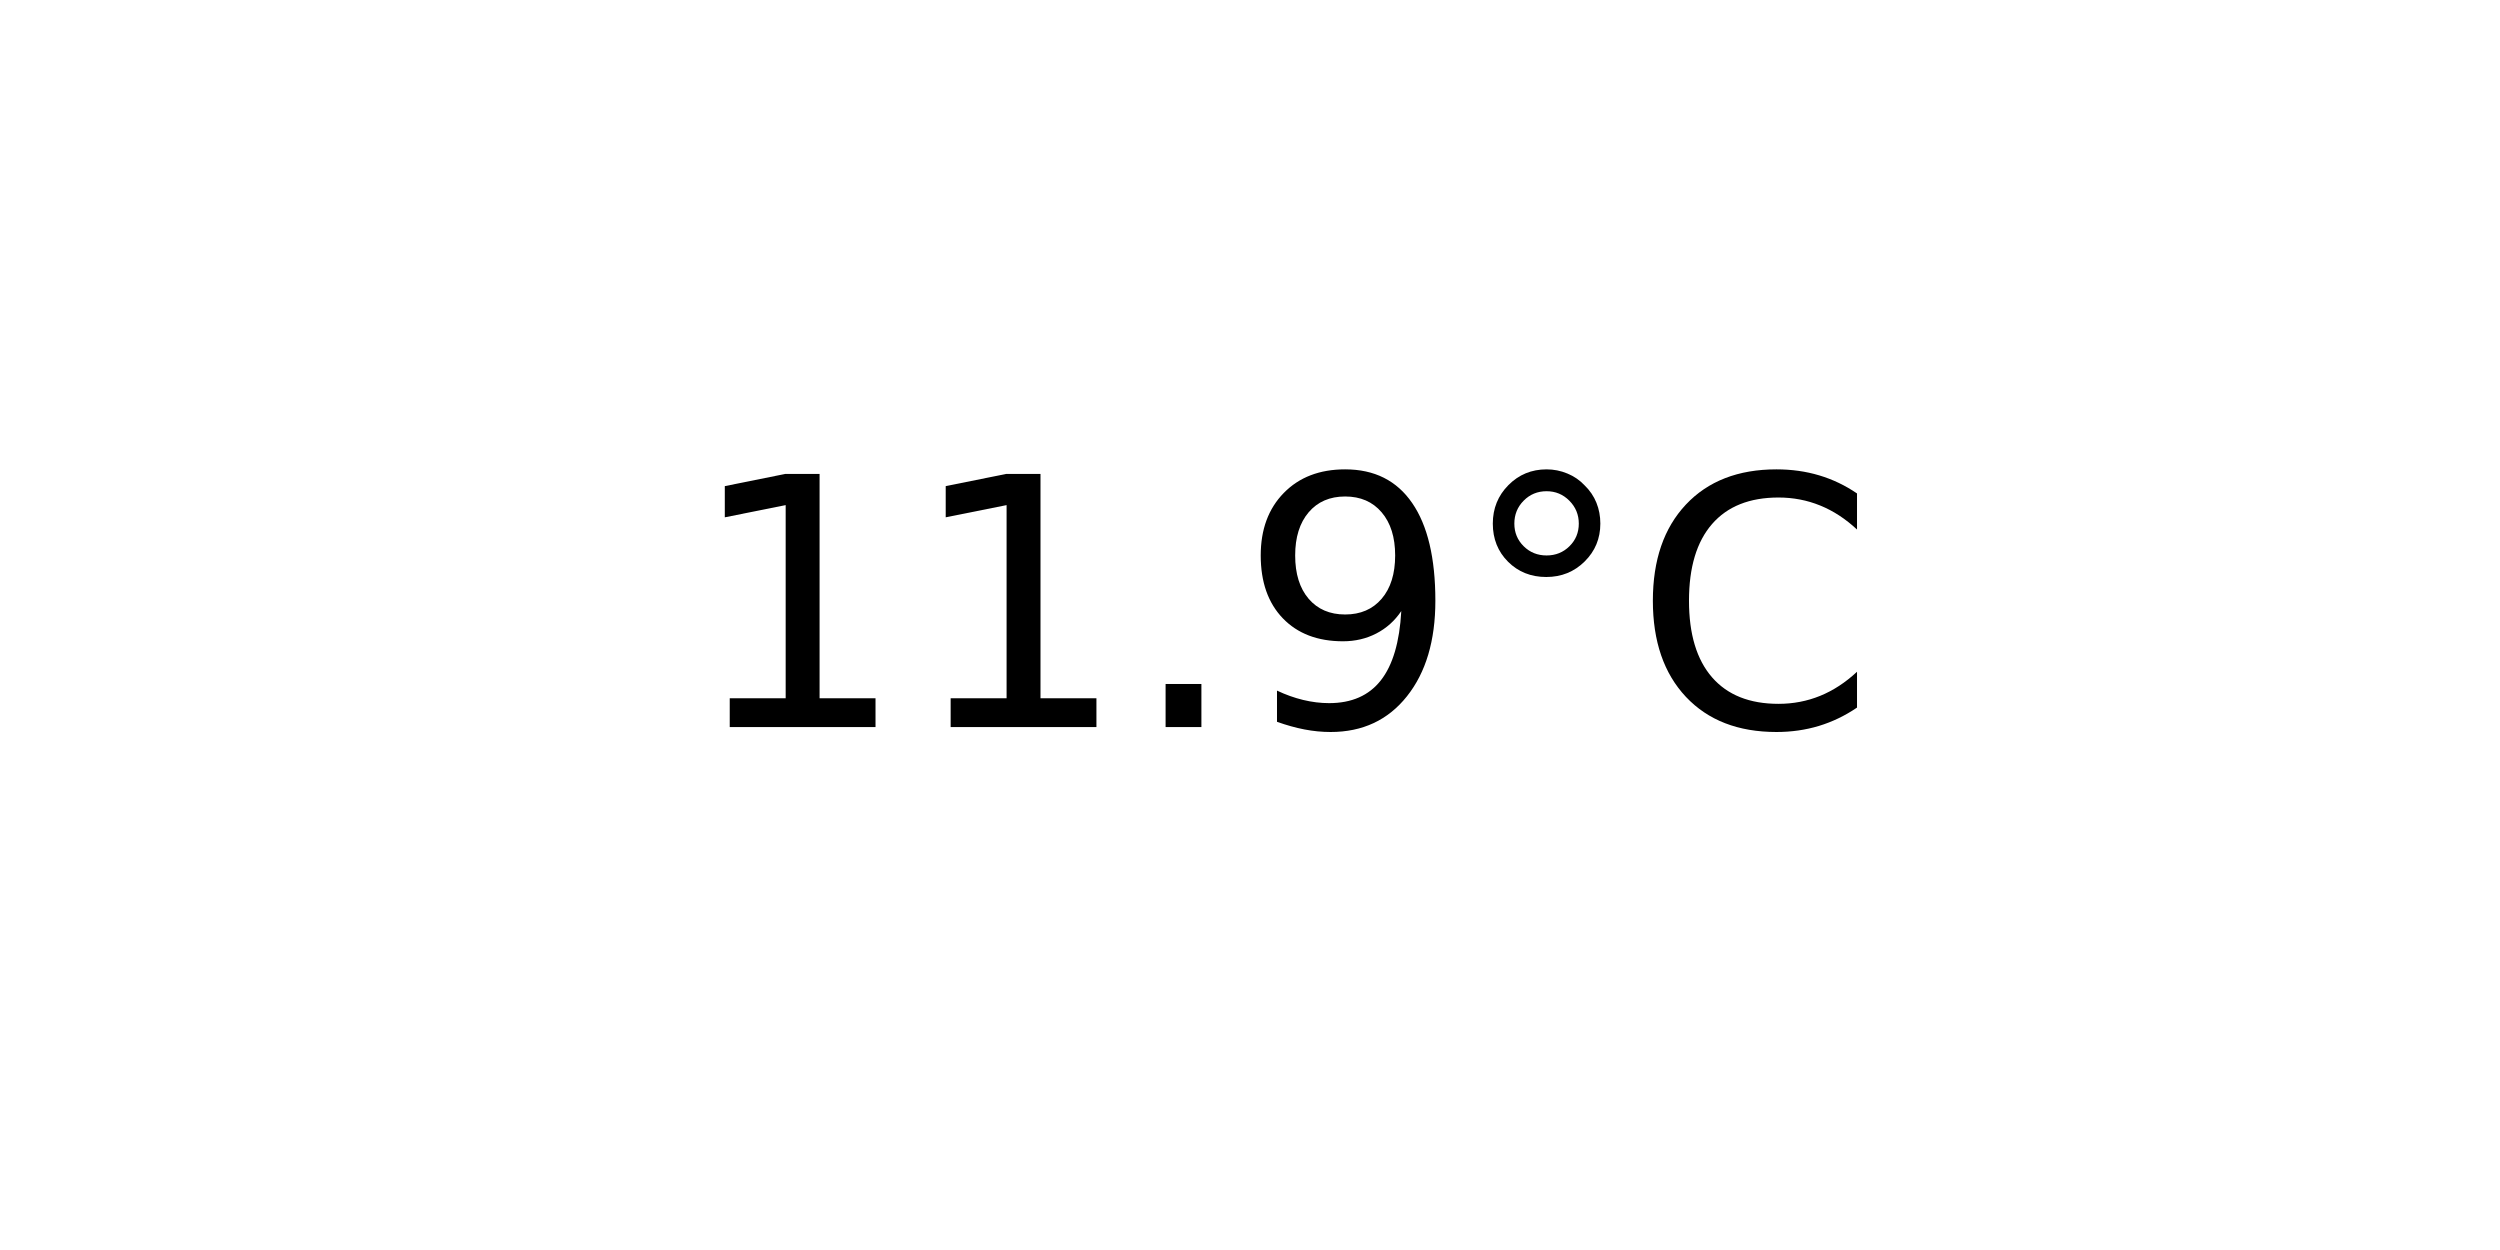
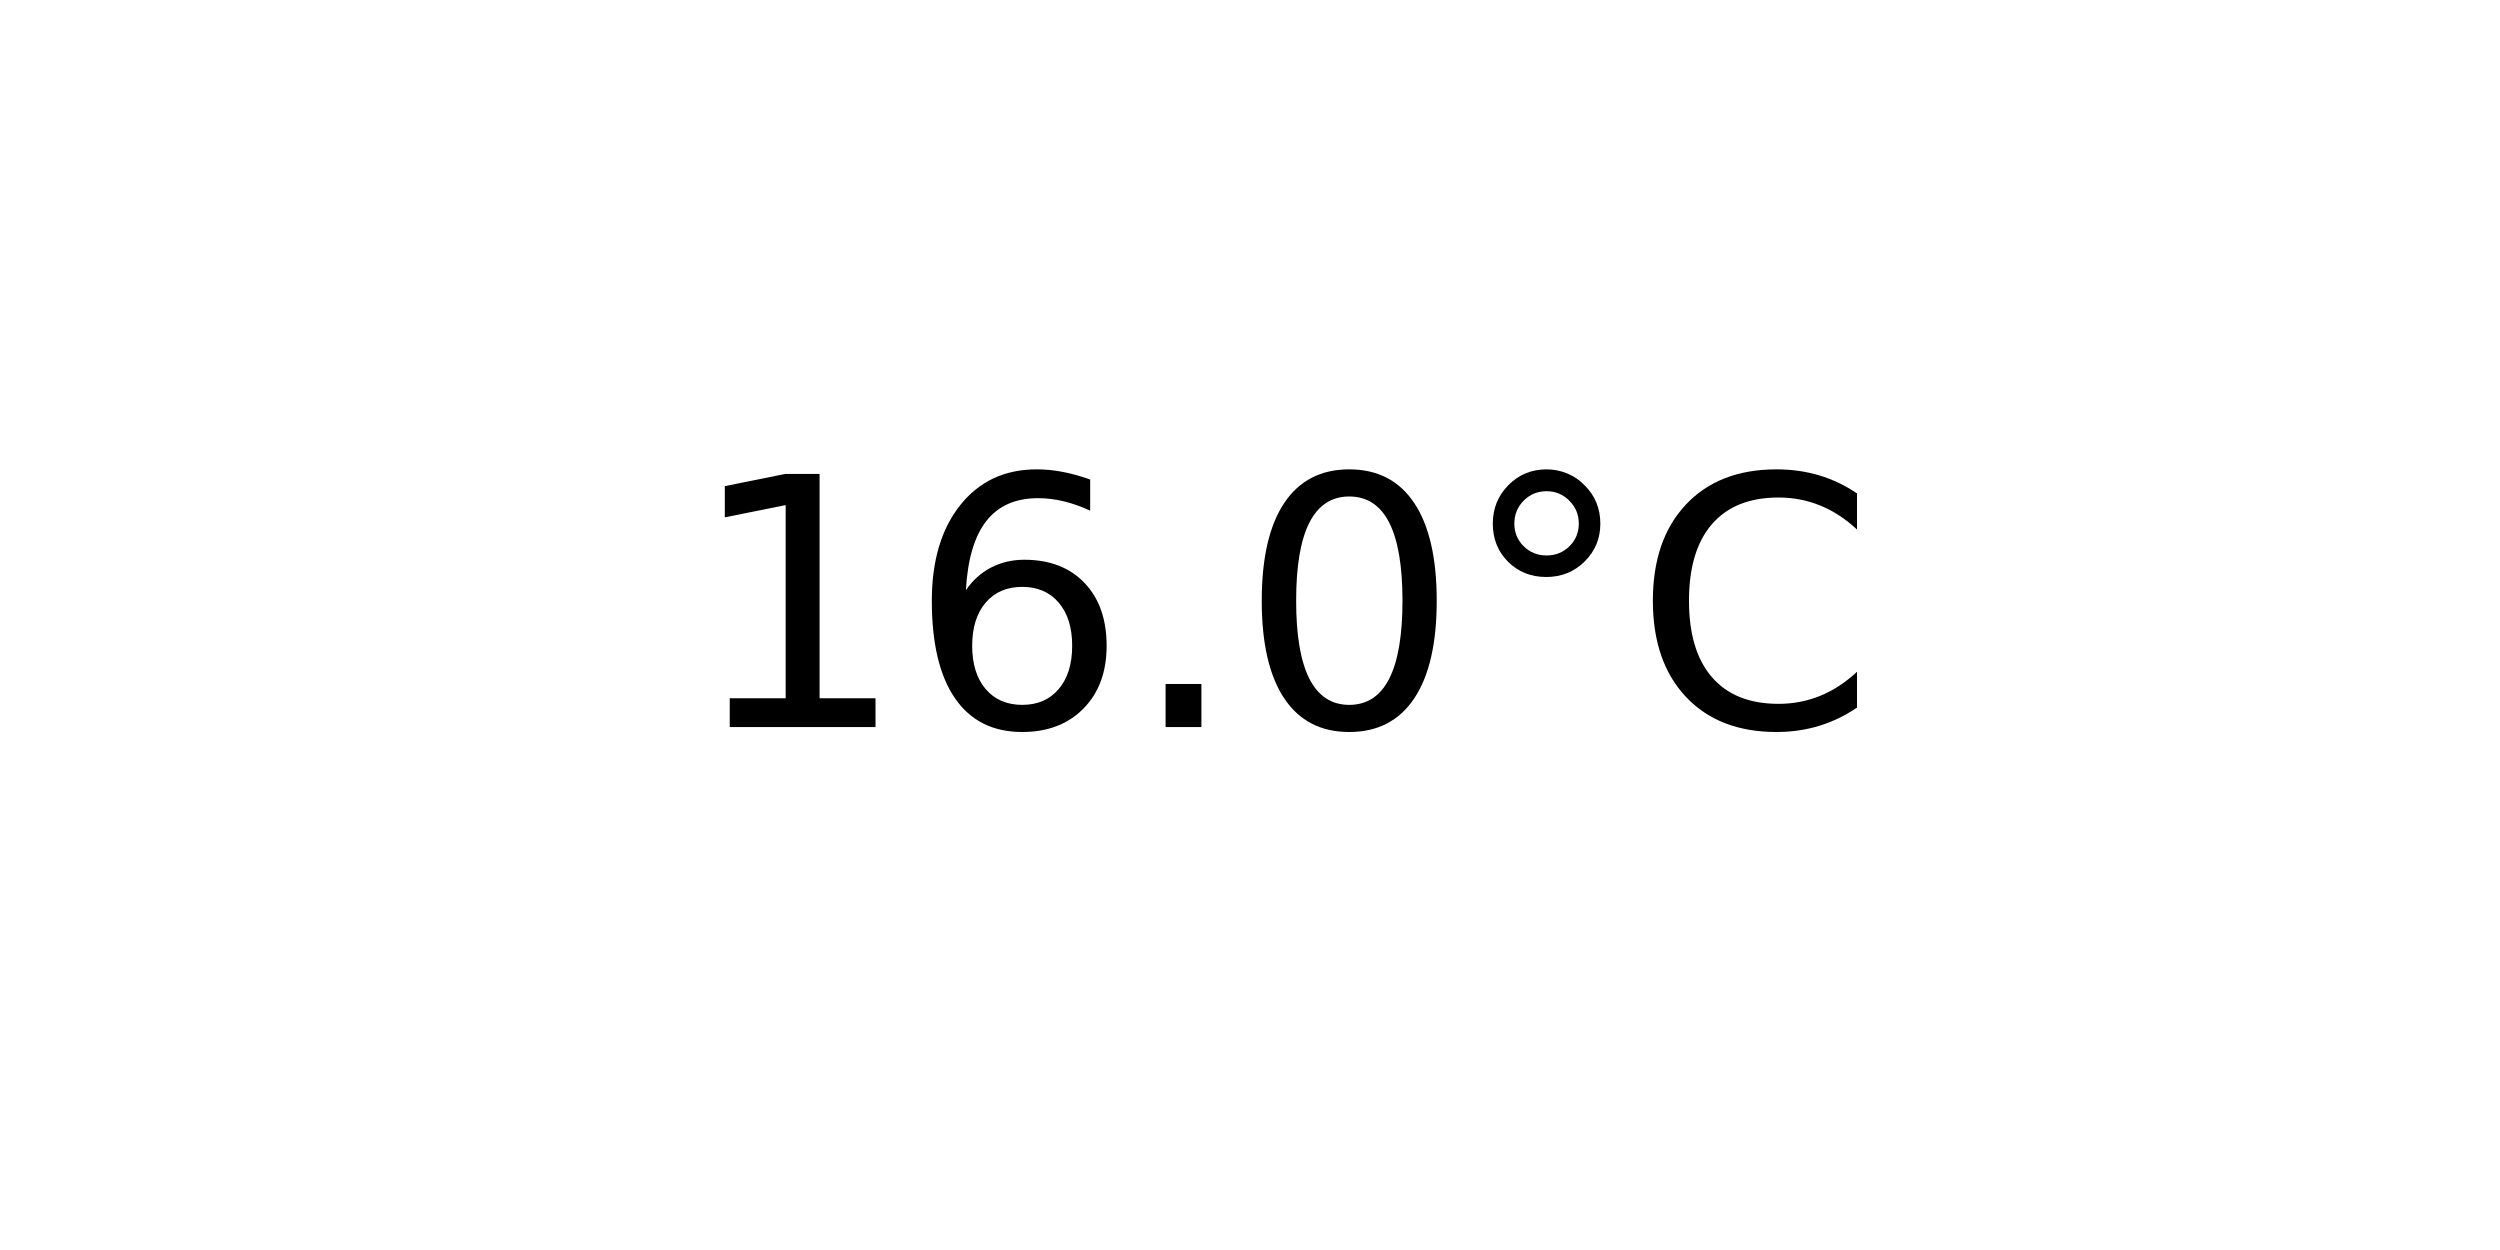
<svg xmlns="http://www.w3.org/2000/svg" xmlns:xlink="http://www.w3.org/1999/xlink" width="72pt" height="36pt" viewBox="0 0 72 36" version="1.1">
  <defs>
    <style type="text/css">*{stroke-linejoin: round; stroke-linecap: butt}</style>
  </defs>
  <g id="figure_1">
    <g id="axes_1">
      <g id="text_1">
        <g transform="translate(19.77578 20.93937) scale(0.1 -0.1)">
          <defs>
            <path id="DejaVuSans-31" d="M 794 531  L 1825 531  L 1825 4091  L 703 3866  L 703 4441  L 1819 4666  L 2450 4666  L 2450 531  L 3481 531  L 3481 0  L 794 0  L 794 531  z " transform="scale(0.015625)" />
+             <path id="DejaVuSans-36" d="M 2113 2584  Q 1688 2584 1439 2293  Q 1191 2003 1191 1497  Q 1191 994 1439 701  Q 1688 409 2113 409  Q 2538 409 2786 701  Q 3034 994 3034 1497  Q 3034 2003 2786 2293  Q 2538 2584 2113 2584  z M 3366 4563  L 3366 3988  Q 3128 4100 2886 4159  Q 2644 4219 2406 4219  Q 1781 4219 1451 3797  Q 1122 3375 1075 2522  Q 1259 2794 1537 2939  Q 1816 3084 2150 3084  Q 2853 3084 3261 2657  Q 3669 2231 3669 1497  Q 3669 778 3244 343  Q 2819 -91 2113 -91  Q 1303 -91 875 529  Q 447 1150 447 2328  Q 447 3434 972 4092  Q 1497 4750 2381 4750  Q 2619 4750 2861 4703  Q 3103 4656 3366 4563  z " transform="scale(0.015625)" />
            <path id="DejaVuSans-2e" d="M 684 794  L 1344 794  L 1344 0  L 684 0  L 684 794  z " transform="scale(0.015625)" />
-             <path id="DejaVuSans-39" d="M 703 97  L 703 672  Q 941 559 1184 500  Q 1428 441 1663 441  Q 2288 441 2617 861  Q 2947 1281 2994 2138  Q 2813 1869 2534 1725  Q 2256 1581 1919 1581  Q 1219 1581 811 2004  Q 403 2428 403 3163  Q 403 3881 828 4315  Q 1253 4750 1959 4750  Q 2769 4750 3195 4129  Q 3622 3509 3622 2328  Q 3622 1225 3098 567  Q 2575 -91 1691 -91  Q 1453 -91 1209 -44  Q 966 3 703 97  z M 1959 2075  Q 2384 2075 2632 2365  Q 2881 2656 2881 3163  Q 2881 3666 2632 3958  Q 2384 4250 1959 4250  Q 1534 4250 1286 3958  Q 1038 3666 1038 3163  Q 1038 2656 1286 2365  Q 1534 2075 1959 2075  z " transform="scale(0.015625)" />
+             <path id="DejaVuSans-30" d="M 2034 4250  Q 1547 4250 1301 3770  Q 1056 3291 1056 2328  Q 1056 1369 1301 889  Q 1547 409 2034 409  Q 2525 409 2770 889  Q 3016 1369 3016 2328  Q 3016 3291 2770 3770  Q 2525 4250 2034 4250  z M 2034 4750  Q 2819 4750 3233 4129  Q 3647 3509 3647 2328  Q 3647 1150 3233 529  Q 2819 -91 2034 -91  Q 1250 -91 836 529  Q 422 1150 422 2328  Q 422 3509 836 4129  Q 1250 4750 2034 4750  z " transform="scale(0.015625)" />
            <path id="DejaVuSans-b0" d="M 1600 4347  Q 1350 4347 1178 4173  Q 1006 4000 1006 3750  Q 1006 3503 1178 3333  Q 1350 3163 1600 3163  Q 1850 3163 2022 3333  Q 2194 3503 2194 3750  Q 2194 3997 2020 4172  Q 1847 4347 1600 4347  z M 1600 4750  Q 1800 4750 1984 4673  Q 2169 4597 2303 4453  Q 2447 4313 2519 4134  Q 2591 3956 2591 3750  Q 2591 3338 2302 3052  Q 2013 2766 1594 2766  Q 1172 2766 890 3047  Q 609 3328 609 3750  Q 609 4169 896 4459  Q 1184 4750 1600 4750  z " transform="scale(0.015625)" />
            <path id="DejaVuSans-43" d="M 4122 4306  L 4122 3641  Q 3803 3938 3442 4084  Q 3081 4231 2675 4231  Q 1875 4231 1450 3742  Q 1025 3253 1025 2328  Q 1025 1406 1450 917  Q 1875 428 2675 428  Q 3081 428 3442 575  Q 3803 722 4122 1019  L 4122 359  Q 3791 134 3420 21  Q 3050 -91 2638 -91  Q 1578 -91 968 557  Q 359 1206 359 2328  Q 359 3453 968 4101  Q 1578 4750 2638 4750  Q 3056 4750 3426 4639  Q 3797 4528 4122 4306  z " transform="scale(0.015625)" />
          </defs>
          <use xlink:href="#DejaVuSans-31" />
-           <use xlink:href="#DejaVuSans-31" x="63.623" />
+           <use xlink:href="#DejaVuSans-36" x="63.623" />
          <use xlink:href="#DejaVuSans-2e" x="127.246" />
-           <use xlink:href="#DejaVuSans-39" x="159.033" />
+           <use xlink:href="#DejaVuSans-30" x="159.033" />
          <use xlink:href="#DejaVuSans-b0" x="222.656" />
          <use xlink:href="#DejaVuSans-43" x="272.656" />
        </g>
      </g>
    </g>
  </g>
</svg>
